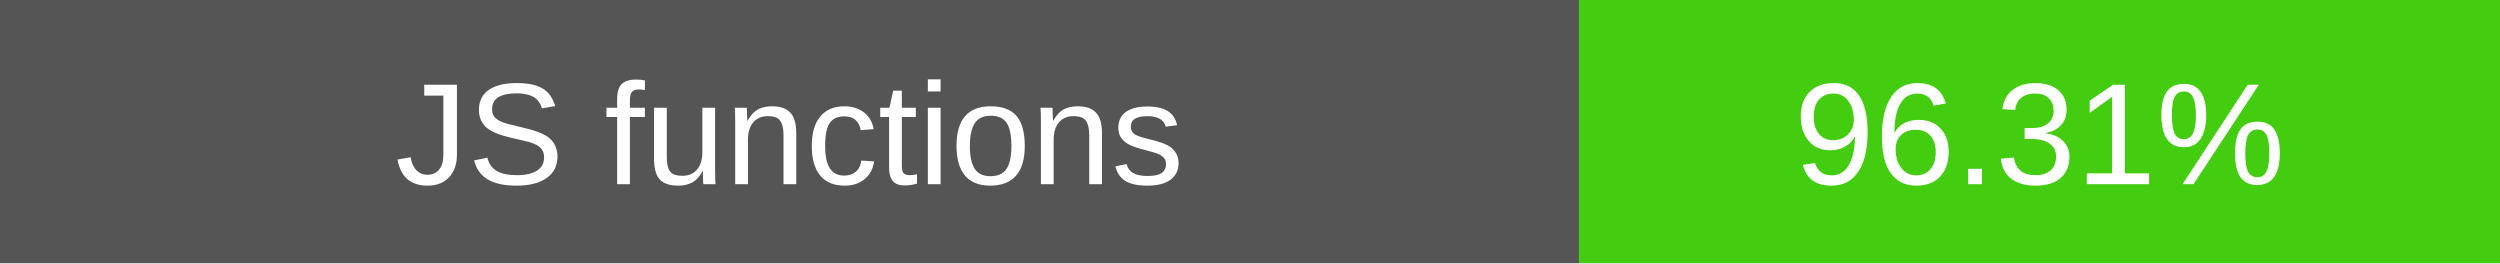
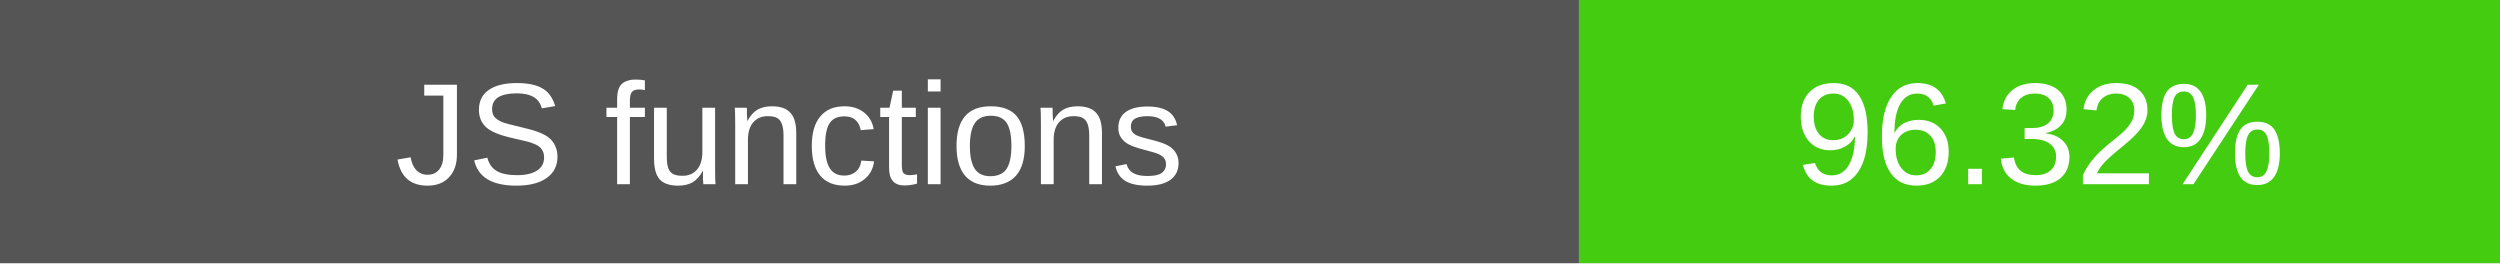
- <svg xmlns="http://www.w3.org/2000/svg" width="190" height="20" role="img" aria-label="JS functions: 96.31%">
+ <svg xmlns="http://www.w3.org/2000/svg" width="190" height="20" role="img" aria-label="JS functions: 96.32%">
  <rect width="120" height="20" fill="#555" />
  <rect x="120" width="70" height="20" fill="#4c1" />
  <g fill="#fff" text-anchor="middle" font-family="Verdana,Arial,sans-serif" font-size="11">
    <text x="60" y="14">JS functions</text>
-     <text x="155" y="14">96.31%</text>
+     <text x="155" y="14">96.32%</text>
  </g>
</svg>
